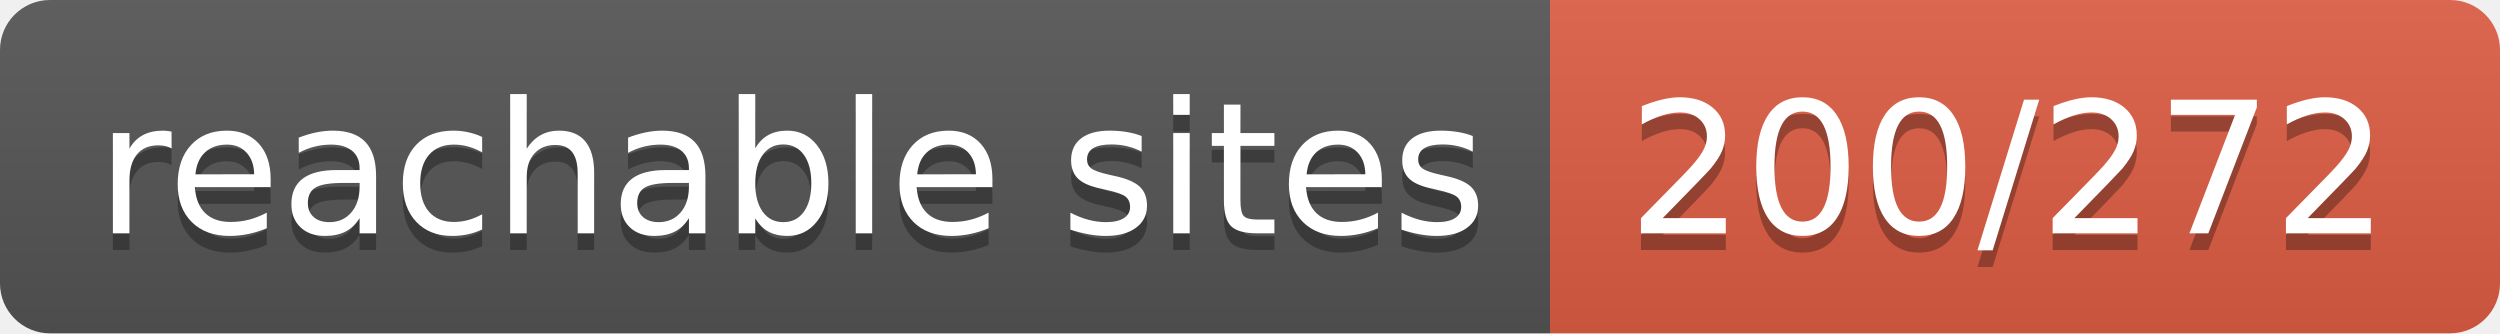
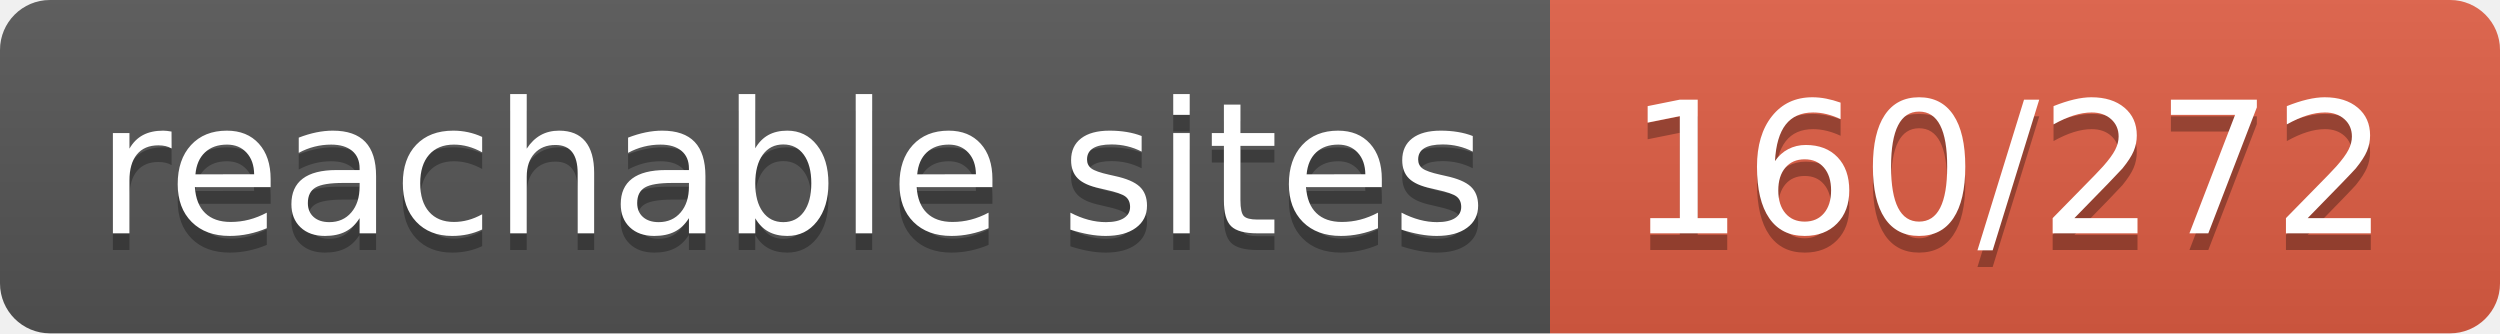
- <svg xmlns="http://www.w3.org/2000/svg" width="150" height="20" role="img" aria-label="reachable sites: 200/272">
+ <svg xmlns="http://www.w3.org/2000/svg" width="150" height="20" role="img" aria-label="reachable sites: 160/272">
  <linearGradient id="s" x2="0" y2="100%">
    <stop offset="0" stop-color="#bbb" stop-opacity=".1" />
    <stop offset="1" stop-opacity=".1" />
  </linearGradient>
  <clipPath id="r">
    <rect width="150" height="20" rx="3" fill="#fff" />
  </clipPath>
  <g clip-path="url(#r)">
    <rect width="93" height="20" fill="#555" />
    <rect x="93" width="57" height="20" fill="#e05d44" />
    <rect width="150" height="20" fill="url(#s)" />
  </g>
  <g fill="#fff" text-anchor="middle" font-family="Verdana,Geneva,DejaVu Sans,sans-serif" text-rendering="geometricPrecision" font-size="110">
    <text aria-hidden="true" x="475" y="150" fill="#010101" fill-opacity=".3" transform="scale(.1)" textLength="830">reachable sites</text>
    <text x="475" y="140" transform="scale(.1)" fill="#fff" textLength="830">reachable sites</text>
-     <text aria-hidden="true" x="1205" y="150" fill="#010101" fill-opacity=".3" transform="scale(.1)" textLength="470">200/272</text>
-     <text x="1205" y="140" transform="scale(.1)" fill="#fff" textLength="470">200/272</text>
+     <text aria-hidden="true" x="1205" y="150" fill="#010101" fill-opacity=".3" transform="scale(.1)" textLength="470">160/272</text>
+     <text x="1205" y="140" transform="scale(.1)" fill="#fff" textLength="470">160/272</text>
  </g>
</svg>
